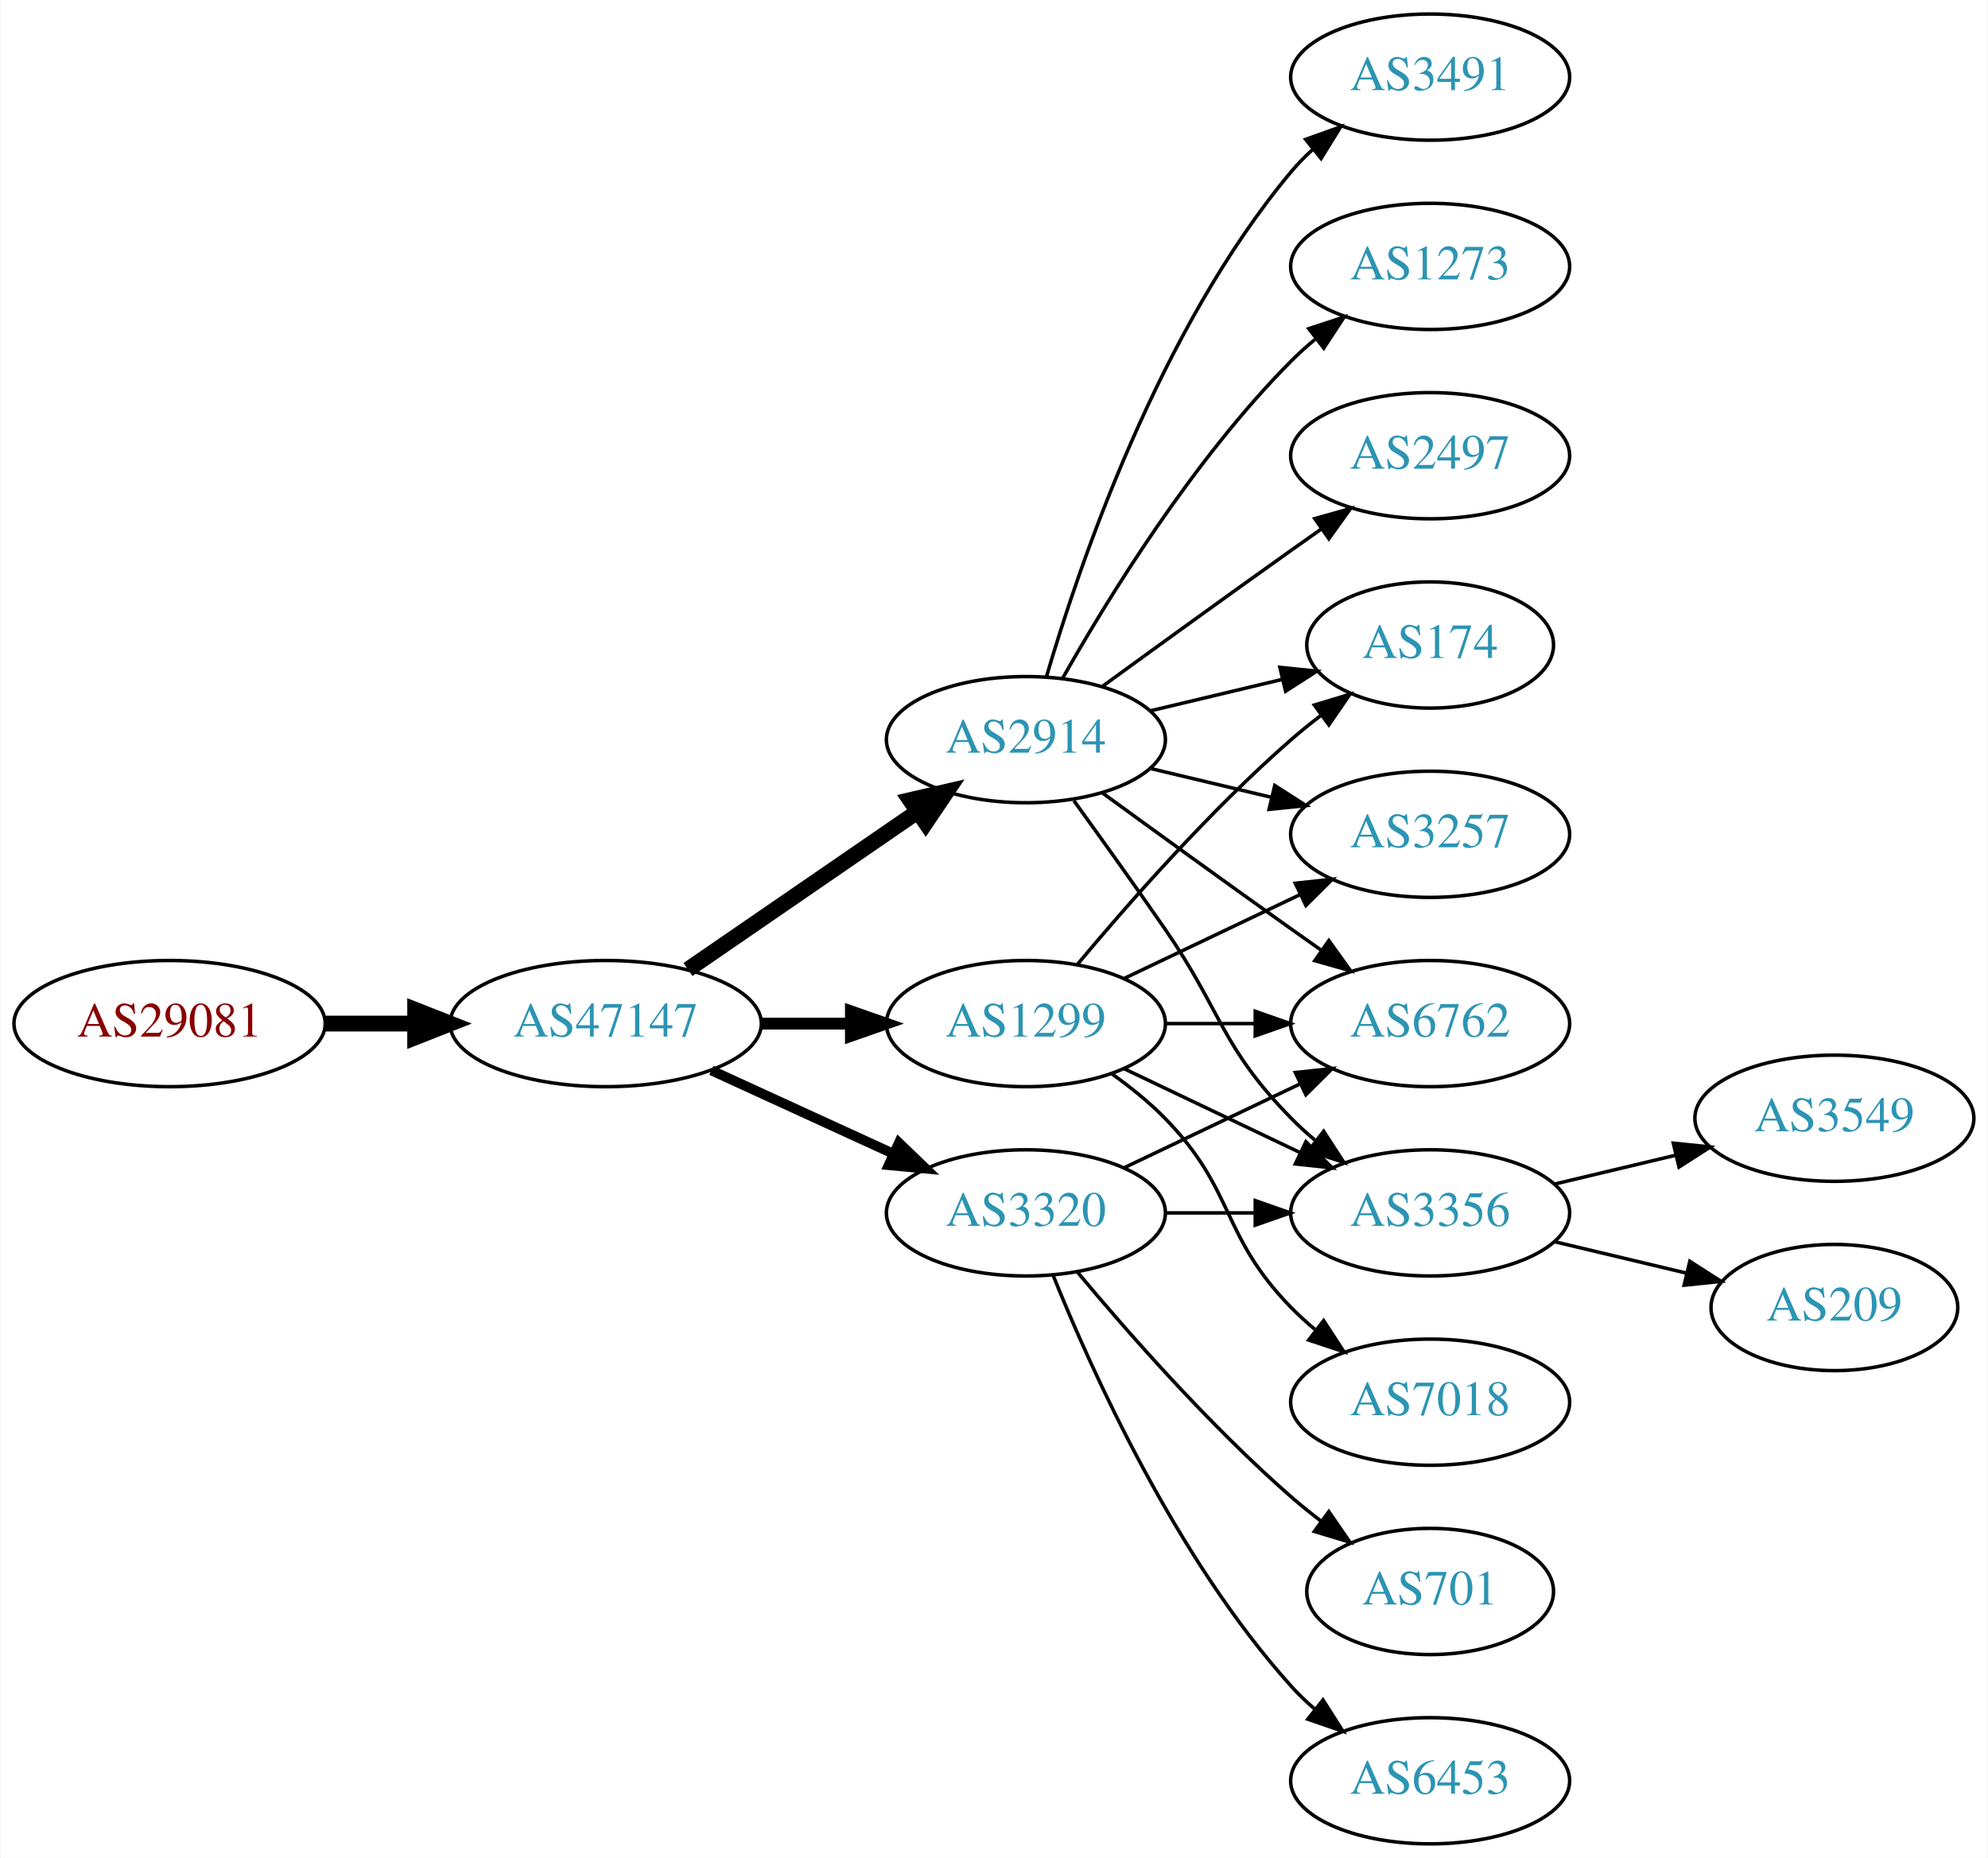
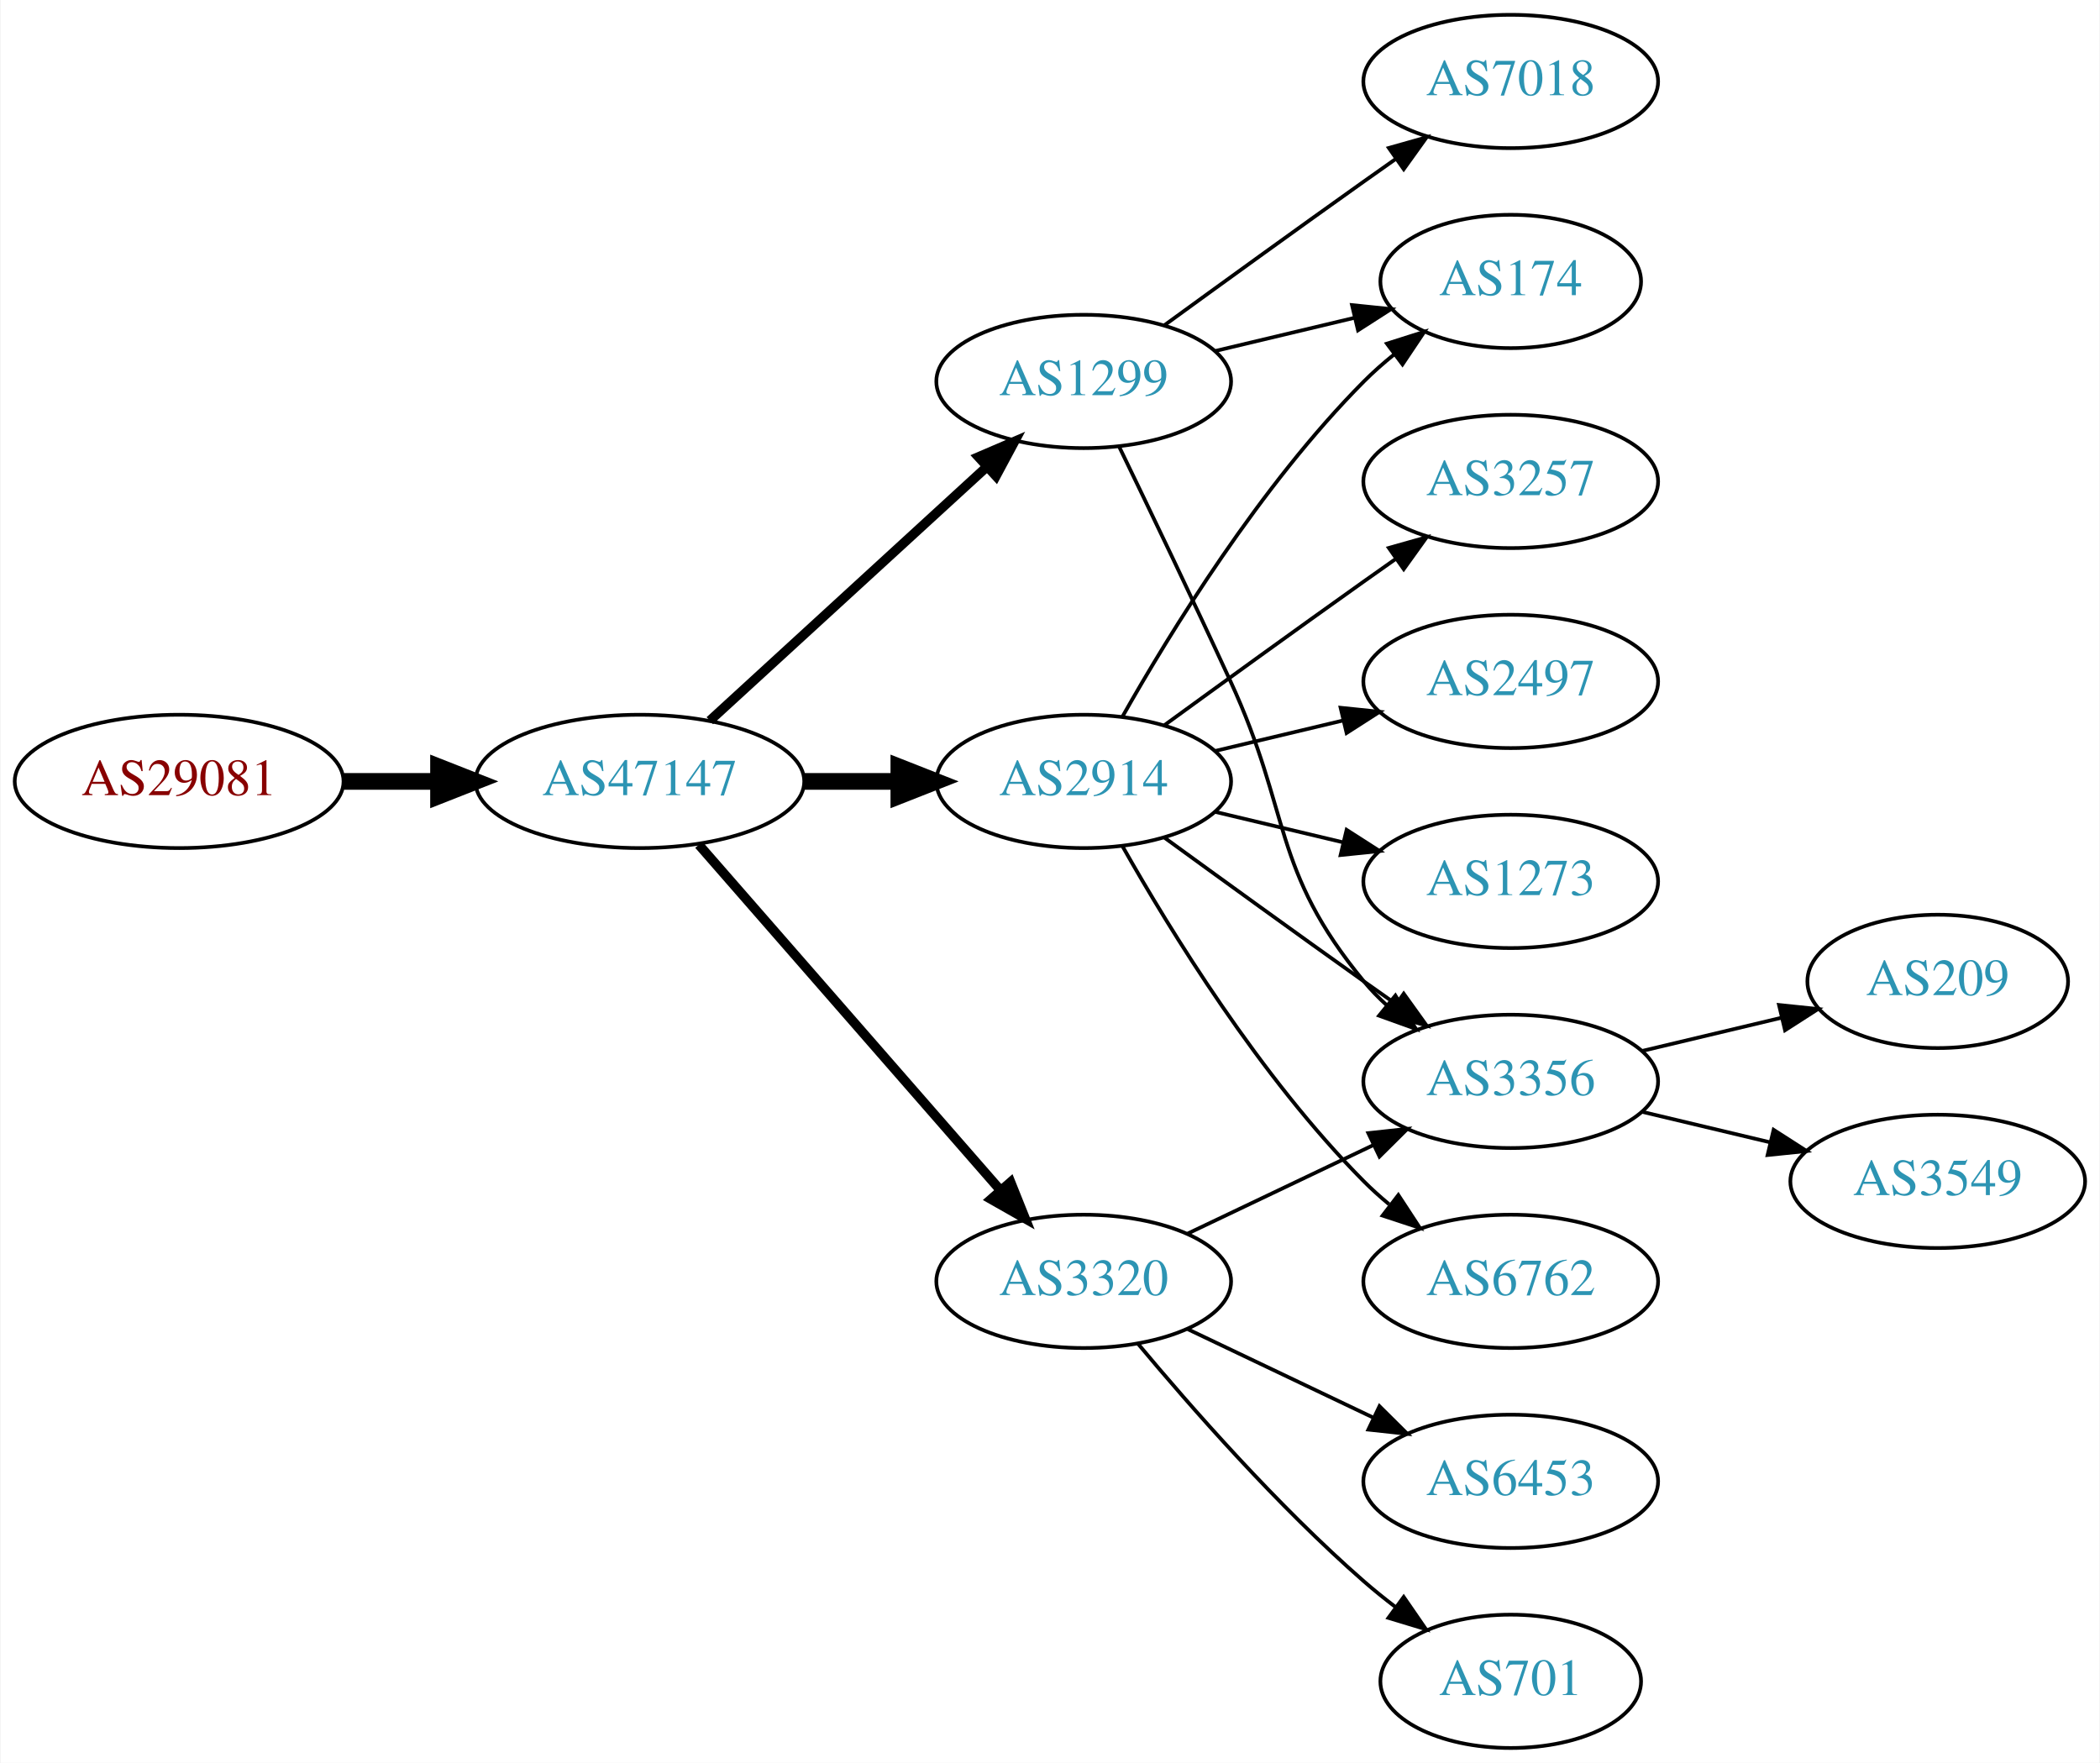
- <svg xmlns="http://www.w3.org/2000/svg" xmlns:xlink="http://www.w3.org/1999/xlink" width="567pt" height="530pt" viewBox="0.00 0.00 566.66 530.00">
-   <g id="graph0" class="graph" transform="scale(1 1) rotate(0) translate(4 526)">
-     <polygon fill="white" stroke="none" points="-4,4 -4,-526 562.663,-526 562.663,4 -4,4" />
+ <svg xmlns="http://www.w3.org/2000/svg" xmlns:xlink="http://www.w3.org/1999/xlink" width="567pt" height="476pt" viewBox="0.00 0.00 566.66 476.00">
+   <g id="graph0" class="graph" transform="scale(1 1) rotate(0) translate(4 472)">
+     <polygon fill="white" stroke="none" points="-4,4 -4,-472 562.663,-472 562.663,4 -4,4" />
    <g id="node1" class="node">
      <g id="a_node1">
        <a xlink:href="/asn/29081" xlink:title="AS29081 ~ WVNET-AT-AS [AT]">
-           <ellipse fill="#ffffff" stroke="black" cx="44.196" cy="-234" rx="44.393" ry="18" />
-           <text text-anchor="middle" x="44.196" y="-230.3" font-family="Times,serif" font-size="14.00" fill="#880000">AS29081</text>
+           <ellipse fill="#ffffff" stroke="black" cx="44.196" cy="-261" rx="44.393" ry="18" />
+           <text text-anchor="middle" x="44.196" y="-257.3" font-family="Times,serif" font-size="14.00" fill="#880000">AS29081</text>
        </a>
      </g>
    </g>
    <g id="node2" class="node">
      <g id="a_node2">
        <a xlink:href="/asn/47147" xlink:title="AS47147 ~ ANEXIA Internetdienstleistungs GmbH [AT]">
-           <ellipse fill="#ffffff" stroke="black" cx="168.588" cy="-234" rx="44.393" ry="18" />
-           <text text-anchor="middle" x="168.588" y="-230.3" font-family="Times,serif" font-size="14.00" fill="#2c94b3">AS47147</text>
+           <ellipse fill="#ffffff" stroke="black" cx="168.588" cy="-261" rx="44.393" ry="18" />
+           <text text-anchor="middle" x="168.588" y="-257.3" font-family="Times,serif" font-size="14.00" fill="#2c94b3">AS47147</text>
        </a>
      </g>
    </g>
    <g id="edge1" class="edge">
-       <path fill="none" stroke="black" stroke-width="4.5" d="M88.692,-234C96.898,-234 105.569,-234 114.041,-234" />
-       <polygon fill="black" stroke="black" stroke-width="4.5" points="114.233,-237.938 124.233,-234 114.233,-230.063 114.233,-237.938" />
+       <path fill="none" stroke="black" stroke-width="4.5" d="M88.692,-261C96.898,-261 105.569,-261 114.041,-261" />
+       <polygon fill="black" stroke="black" stroke-width="4.5" points="114.233,-264.938 124.233,-261 114.233,-257.063 114.233,-264.938" />
    </g>
    <g id="node3" class="node">
      <g id="a_node3">
        <a xlink:href="/asn/1299" xlink:title="AS1299 ~ Telia Carrier [EU]">
-           <ellipse fill="#ffffff" stroke="black" cx="288.431" cy="-234" rx="39.794" ry="18" />
-           <text text-anchor="middle" x="288.431" y="-230.3" font-family="Times,serif" font-size="14.00" fill="#2c94b3">AS1299</text>
+           <ellipse fill="#ffffff" stroke="black" cx="288.431" cy="-369" rx="39.794" ry="18" />
+           <text text-anchor="middle" x="288.431" y="-365.3" font-family="Times,serif" font-size="14.00" fill="#2c94b3">AS1299</text>
        </a>
      </g>
    </g>
    <g id="edge2" class="edge">
-       <path fill="none" stroke="black" stroke-width="3.375" d="M212.799,-234C221.112,-234 229.875,-234 238.357,-234" />
-       <polygon fill="black" stroke="black" stroke-width="3.375" points="238.516,-237.5 248.516,-234 238.516,-230.5 238.516,-237.5" />
+       <path fill="none" stroke="black" stroke-width="2.571" d="M187.486,-277.403C207.414,-295.667 239.772,-325.322 262.249,-345.921" />
+       <polygon fill="black" stroke="black" stroke-width="2.571" points="260.014,-348.62 269.751,-352.797 264.743,-343.46 260.014,-348.62" />
    </g>
    <g id="node4" class="node">
      <g id="a_node4">
        <a xlink:href="/asn/2914" xlink:title="AS2914 ~ NTT America, Inc. [US]">
-           <ellipse fill="#ffffff" stroke="black" cx="288.431" cy="-315" rx="39.794" ry="18" />
-           <text text-anchor="middle" x="288.431" y="-311.3" font-family="Times,serif" font-size="14.00" fill="#2c94b3">AS2914</text>
+           <ellipse fill="#ffffff" stroke="black" cx="288.431" cy="-261" rx="39.794" ry="18" />
+           <text text-anchor="middle" x="288.431" y="-257.3" font-family="Times,serif" font-size="14.00" fill="#2c94b3">AS2914</text>
        </a>
      </g>
    </g>
    <g id="edge3" class="edge">
-       <path fill="none" stroke="black" stroke-width="4.5" d="M192.031,-249.426C210.612,-262.198 237.173,-280.455 257.553,-294.463" />
-       <polygon fill="black" stroke="black" stroke-width="4.5" points="255.396,-297.758 265.867,-300.178 259.856,-291.269 255.396,-297.758" />
+       <path fill="none" stroke="black" stroke-width="4.5" d="M212.799,-261C221.112,-261 229.875,-261 238.357,-261" />
+       <polygon fill="black" stroke="black" stroke-width="4.5" points="238.516,-264.938 248.516,-261 238.516,-257.063 238.516,-264.938" />
    </g>
    <g id="node5" class="node">
      <g id="a_node5">
        <a xlink:href="/asn/3320" xlink:title="AS3320 ~ DTAG [DE]">
-           <ellipse fill="#ffffff" stroke="black" cx="288.431" cy="-180" rx="39.794" ry="18" />
-           <text text-anchor="middle" x="288.431" y="-176.3" font-family="Times,serif" font-size="14.00" fill="#2c94b3">AS3320</text>
+           <ellipse fill="#ffffff" stroke="black" cx="288.431" cy="-126" rx="39.794" ry="18" />
+           <text text-anchor="middle" x="288.431" y="-122.3" font-family="Times,serif" font-size="14.00" fill="#2c94b3">AS3320</text>
        </a>
      </g>
    </g>
    <g id="edge4" class="edge">
-       <path fill="none" stroke="black" stroke-width="2.812" d="M198.718,-220.652C214.329,-213.498 233.727,-204.609 250.399,-196.97" />
-       <polygon fill="black" stroke="black" stroke-width="2.812" points="252.218,-199.986 259.851,-192.638 249.302,-193.622 252.218,-199.986" />
+       <path fill="none" stroke="black" stroke-width="2.571" d="M184.513,-243.902C205.056,-220.369 242.175,-177.845 265.771,-150.813" />
+       <polygon fill="black" stroke="black" stroke-width="2.571" points="268.688,-152.794 272.627,-142.959 263.414,-148.191 268.688,-152.794" />
+     </g>
+     <g id="node6" class="node">
+       <g id="a_node6">
+         <a xlink:href="/asn/7018" xlink:title="AS7018 ~ AT&amp;T Services, Inc. [US]">
+           <ellipse fill="#ffffff" stroke="black" cx="403.724" cy="-450" rx="39.794" ry="18" />
+           <text text-anchor="middle" x="403.724" y="-446.3" font-family="Times,serif" font-size="14.00" fill="#2c94b3">AS7018</text>
+         </a>
+       </g>
+     </g>
+     <g id="edge5" class="edge">
+       <path fill="none" stroke="black" d="M310.279,-384.222C325.213,-395.091 345.827,-410.025 364.077,-423 366.898,-425.005 369.841,-427.085 372.789,-429.159" />
+       <polygon fill="black" stroke="black" points="370.816,-432.05 381.013,-434.926 374.835,-426.319 370.816,-432.05" />
    </g>
    <g id="node7" class="node">
      <g id="a_node7">
+         <a xlink:href="/asn/3356" xlink:title="AS3356 ~ Level 3 Parent, LLC [US]">
+           <ellipse fill="#ffffff" stroke="black" cx="403.724" cy="-180" rx="39.794" ry="18" />
+           <text text-anchor="middle" x="403.724" y="-176.3" font-family="Times,serif" font-size="14.00" fill="#2c94b3">AS3356</text>
+         </a>
+       </g>
+     </g>
+     <g id="edge6" class="edge">
+       <path fill="none" stroke="black" d="M298.012,-351.367C305.936,-335.002 317.972,-309.935 328.077,-288 344.561,-252.219 339.013,-237.394 364.077,-207 365.932,-204.75 368.02,-202.604 370.238,-200.576" />
+       <polygon fill="black" stroke="black" points="372.587,-203.177 378.143,-194.156 368.174,-197.744 372.587,-203.177" />
+     </g>
+     <g id="node8" class="node">
+       <g id="a_node8">
        <a xlink:href="/asn/174" xlink:title="AS174 ~ Cogent Communications [US]">
-           <ellipse fill="#ffffff" stroke="black" cx="403.724" cy="-342" rx="35.194" ry="18" />
-           <text text-anchor="middle" x="403.724" y="-338.3" font-family="Times,serif" font-size="14.00" fill="#2c94b3">AS174</text>
-         </a>
-       </g>
-     </g>
-     <g id="edge16" class="edge">
-       <path fill="none" stroke="black" d="M303.061,-250.817C317.343,-267.929 340.89,-294.745 364.077,-315 366.747,-317.332 369.62,-319.648 372.55,-321.886" />
-       <polygon fill="black" stroke="black" points="370.701,-324.87 380.841,-327.939 374.828,-319.216 370.701,-324.87" />
+           <ellipse fill="#ffffff" stroke="black" cx="403.724" cy="-396" rx="35.194" ry="18" />
+           <text text-anchor="middle" x="403.724" y="-392.3" font-family="Times,serif" font-size="14.00" fill="#2c94b3">AS174</text>
+         </a>
+       </g>
+     </g>
+     <g id="edge7" class="edge">
+       <path fill="none" stroke="black" d="M324.038,-377.248C335.833,-380.058 349.137,-383.229 361.405,-386.153" />
+       <polygon fill="black" stroke="black" points="360.871,-389.624 371.41,-388.537 362.494,-382.814 360.871,-389.624" />
+     </g>
+     <g id="edge11" class="edge">
+       <path fill="none" stroke="black" d="M310.279,-245.778C325.213,-234.909 345.827,-219.975 364.077,-207 366.898,-204.995 369.841,-202.915 372.789,-200.841" />
+       <polygon fill="black" stroke="black" points="374.835,-203.681 381.013,-195.074 370.816,-197.95 374.835,-203.681" />
+     </g>
+     <g id="edge9" class="edge">
+       <path fill="none" stroke="black" d="M298.891,-278.49C311.672,-301.096 336.105,-340.886 364.077,-369 366.578,-371.513 369.338,-373.949 372.199,-376.261" />
+       <polygon fill="black" stroke="black" points="370.298,-379.21 380.396,-382.413 374.5,-373.611 370.298,-379.21" />
    </g>
    <g id="node9" class="node">
      <g id="a_node9">
-         <a xlink:href="/asn/3257" xlink:title="AS3257 ~ GTT [DE]">
-           <ellipse fill="#ffffff" stroke="black" cx="403.724" cy="-288" rx="39.794" ry="18" />
-           <text text-anchor="middle" x="403.724" y="-284.3" font-family="Times,serif" font-size="14.00" fill="#2c94b3">AS3257</text>
-         </a>
-       </g>
-     </g>
-     <g id="edge13" class="edge">
-       <path fill="none" stroke="black" d="M316.567,-246.934C331.561,-254.081 350.382,-263.052 366.605,-270.785" />
-       <polygon fill="black" stroke="black" points="365.276,-274.028 375.809,-275.171 368.288,-267.709 365.276,-274.028" />
+         <a xlink:href="/asn/1273" xlink:title="AS1273 ~ Vodafone Group PLC [EU]">
+           <ellipse fill="#ffffff" stroke="black" cx="403.724" cy="-234" rx="39.794" ry="18" />
+           <text text-anchor="middle" x="403.724" y="-230.3" font-family="Times,serif" font-size="14.00" fill="#2c94b3">AS1273</text>
+         </a>
+       </g>
+     </g>
+     <g id="edge8" class="edge">
+       <path fill="none" stroke="black" d="M324.038,-252.752C334.909,-250.162 347.064,-247.265 358.506,-244.538" />
+       <polygon fill="black" stroke="black" points="359.412,-247.92 368.328,-242.197 357.789,-241.111 359.412,-247.92" />
    </g>
    <g id="node10" class="node">
      <g id="a_node10">
        <a xlink:href="/asn/6762" xlink:title="AS6762 ~ TELECOM ITALIA SPARKLE S.p.A. [IT]">
-           <ellipse fill="#ffffff" stroke="black" cx="403.724" cy="-234" rx="39.794" ry="18" />
-           <text text-anchor="middle" x="403.724" y="-230.3" font-family="Times,serif" font-size="14.00" fill="#2c94b3">AS6762</text>
-         </a>
-       </g>
-     </g>
-     <g id="edge15" class="edge">
-       <path fill="none" stroke="black" d="M328.103,-234C336.306,-234 345.07,-234 353.602,-234" />
-       <polygon fill="black" stroke="black" points="353.841,-237.5 363.841,-234 353.841,-230.5 353.841,-237.5" />
+           <ellipse fill="#ffffff" stroke="black" cx="403.724" cy="-126" rx="39.794" ry="18" />
+           <text text-anchor="middle" x="403.724" y="-122.3" font-family="Times,serif" font-size="14.00" fill="#2c94b3">AS6762</text>
+         </a>
+       </g>
+     </g>
+     <g id="edge10" class="edge">
+       <path fill="none" stroke="black" d="M298.891,-243.51C311.672,-220.904 336.105,-181.114 364.077,-153 366.188,-150.879 368.484,-148.812 370.87,-146.829" />
+       <polygon fill="black" stroke="black" points="373.385,-149.31 379.185,-140.444 369.122,-143.758 373.385,-149.31" />
+     </g>
+     <g id="node11" class="node">
+       <g id="a_node11">
+         <a xlink:href="/asn/3257" xlink:title="AS3257 ~ GTT [DE]">
+           <ellipse fill="#ffffff" stroke="black" cx="403.724" cy="-342" rx="39.794" ry="18" />
+           <text text-anchor="middle" x="403.724" y="-338.3" font-family="Times,serif" font-size="14.00" fill="#2c94b3">AS3257</text>
+         </a>
+       </g>
+     </g>
+     <g id="edge12" class="edge">
+       <path fill="none" stroke="black" d="M310.279,-276.222C325.213,-287.091 345.827,-302.025 364.077,-315 366.898,-317.005 369.841,-319.085 372.789,-321.159" />
+       <polygon fill="black" stroke="black" points="370.816,-324.05 381.013,-326.926 374.835,-318.319 370.816,-324.05" />
    </g>
    <g id="node12" class="node">
      <g id="a_node12">
-         <a xlink:href="/asn/3356" xlink:title="AS3356 ~ Level 3 Parent, LLC [US]">
-           <ellipse fill="#ffffff" stroke="black" cx="403.724" cy="-180" rx="39.794" ry="18" />
-           <text text-anchor="middle" x="403.724" y="-176.3" font-family="Times,serif" font-size="14.00" fill="#2c94b3">AS3356</text>
-         </a>
-       </g>
-     </g>
-     <g id="edge14" class="edge">
-       <path fill="none" stroke="black" d="M316.567,-221.066C331.561,-213.919 350.382,-204.948 366.605,-197.215" />
-       <polygon fill="black" stroke="black" points="368.288,-200.291 375.809,-192.829 365.276,-193.972 368.288,-200.291" />
+         <a xlink:href="/asn/2497" xlink:title="AS2497 ~ Internet Initiative Japan Inc. [JP]">
+           <ellipse fill="#ffffff" stroke="black" cx="403.724" cy="-288" rx="39.794" ry="18" />
+           <text text-anchor="middle" x="403.724" y="-284.3" font-family="Times,serif" font-size="14.00" fill="#2c94b3">AS2497</text>
+         </a>
+       </g>
+     </g>
+     <g id="edge13" class="edge">
+       <path fill="none" stroke="black" d="M324.038,-269.248C334.909,-271.838 347.064,-274.735 358.506,-277.462" />
+       <polygon fill="black" stroke="black" points="357.789,-280.889 368.328,-279.803 359.412,-274.08 357.789,-280.889" />
+     </g>
+     <g id="edge16" class="edge">
+       <path fill="none" stroke="black" d="M316.567,-138.934C331.561,-146.081 350.382,-155.052 366.605,-162.785" />
+       <polygon fill="black" stroke="black" points="365.276,-166.028 375.809,-167.171 368.288,-159.709 365.276,-166.028" />
    </g>
    <g id="node13" class="node">
      <g id="a_node13">
-         <a xlink:href="/asn/7018" xlink:title="AS7018 ~ AT&amp;T Services, Inc. [US]">
-           <ellipse fill="#ffffff" stroke="black" cx="403.724" cy="-126" rx="39.794" ry="18" />
-           <text text-anchor="middle" x="403.724" y="-122.3" font-family="Times,serif" font-size="14.00" fill="#2c94b3">AS7018</text>
-         </a>
-       </g>
-     </g>
-     <g id="edge12" class="edge">
-       <path fill="none" stroke="black" d="M313.025,-219.611C318.281,-215.852 323.613,-211.563 328.077,-207 348.25,-186.383 343.905,-173.617 364.077,-153 366.17,-150.861 368.453,-148.782 370.83,-146.79" />
-       <polygon fill="black" stroke="black" points="373.349,-149.268 379.13,-140.389 369.074,-143.725 373.349,-149.268" />
-     </g>
-     <g id="node6" class="node">
-       <g id="a_node6">
-         <a xlink:href="/asn/3491" xlink:title="AS3491 ~ PCCW Global, Inc. [US]">
-           <ellipse fill="#ffffff" stroke="black" cx="403.724" cy="-504" rx="39.794" ry="18" />
-           <text text-anchor="middle" x="403.724" y="-500.3" font-family="Times,serif" font-size="14.00" fill="#2c94b3">AS3491</text>
-         </a>
-       </g>
-     </g>
-     <g id="edge5" class="edge">
-       <path fill="none" stroke="black" d="M294.305,-333.002C303.619,-364.844 326.435,-431.981 364.077,-477 365.948,-479.237 368.046,-481.374 370.272,-483.396" />
-       <polygon fill="black" stroke="black" points="368.216,-486.234 378.191,-489.804 372.619,-480.793 368.216,-486.234" />
-     </g>
-     <g id="edge6" class="edge">
-       <path fill="none" stroke="black" d="M324.038,-323.248C335.833,-326.058 349.137,-329.229 361.405,-332.153" />
-       <polygon fill="black" stroke="black" points="360.871,-335.624 371.41,-334.537 362.494,-328.814 360.871,-335.624" />
-     </g>
-     <g id="node8" class="node">
-       <g id="a_node8">
-         <a xlink:href="/asn/1273" xlink:title="AS1273 ~ Vodafone Group PLC [EU]">
-           <ellipse fill="#ffffff" stroke="black" cx="403.724" cy="-450" rx="39.794" ry="18" />
-           <text text-anchor="middle" x="403.724" y="-446.3" font-family="Times,serif" font-size="14.00" fill="#2c94b3">AS1273</text>
-         </a>
-       </g>
-     </g>
-     <g id="edge7" class="edge">
-       <path fill="none" stroke="black" d="M298.891,-332.49C311.672,-355.096 336.105,-394.886 364.077,-423 366.188,-425.121 368.484,-427.188 370.87,-429.171" />
-       <polygon fill="black" stroke="black" points="369.122,-432.242 379.185,-435.556 373.385,-426.69 369.122,-432.242" />
-     </g>
-     <g id="edge8" class="edge">
-       <path fill="none" stroke="black" d="M324.038,-306.752C334.909,-304.162 347.064,-301.265 358.506,-298.538" />
-       <polygon fill="black" stroke="black" points="359.412,-301.92 368.328,-296.197 357.789,-295.111 359.412,-301.92" />
-     </g>
-     <g id="edge9" class="edge">
-       <path fill="none" stroke="black" d="M310.279,-299.778C325.213,-288.909 345.827,-273.975 364.077,-261 366.898,-258.995 369.841,-256.915 372.789,-254.841" />
-       <polygon fill="black" stroke="black" points="374.835,-257.681 381.013,-249.074 370.816,-251.95 374.835,-257.681" />
-     </g>
-     <g id="node11" class="node">
-       <g id="a_node11">
-         <a xlink:href="/asn/2497" xlink:title="AS2497 ~ Internet Initiative Japan Inc. [JP]">
-           <ellipse fill="#ffffff" stroke="black" cx="403.724" cy="-396" rx="39.794" ry="18" />
-           <text text-anchor="middle" x="403.724" y="-392.3" font-family="Times,serif" font-size="14.00" fill="#2c94b3">AS2497</text>
-         </a>
-       </g>
-     </g>
-     <g id="edge10" class="edge">
-       <path fill="none" stroke="black" d="M310.279,-330.222C325.213,-341.091 345.827,-356.025 364.077,-369 366.898,-371.005 369.841,-373.085 372.789,-375.159" />
-       <polygon fill="black" stroke="black" points="370.816,-378.05 381.013,-380.926 374.835,-372.319 370.816,-378.05" />
-     </g>
-     <g id="edge11" class="edge">
-       <path fill="none" stroke="black" d="M302.11,-297.594C309.725,-287.063 319.558,-273.33 328.077,-261 344.473,-237.269 343.905,-227.617 364.077,-207 366.17,-204.861 368.453,-202.782 370.83,-200.79" />
-       <polygon fill="black" stroke="black" points="373.349,-203.268 379.13,-194.389 369.074,-197.725 373.349,-203.268" />
-     </g>
-     <g id="edge17" class="edge">
-       <path fill="none" stroke="black" d="M316.567,-192.934C331.561,-200.081 350.382,-209.052 366.605,-216.785" />
-       <polygon fill="black" stroke="black" points="365.276,-220.028 375.809,-221.171 368.288,-213.709 365.276,-220.028" />
-     </g>
-     <g id="edge19" class="edge">
-       <path fill="none" stroke="black" d="M328.103,-180C336.306,-180 345.07,-180 353.602,-180" />
-       <polygon fill="black" stroke="black" points="353.841,-183.5 363.841,-180 353.841,-176.5 353.841,-183.5" />
+         <a xlink:href="/asn/701" xlink:title="AS701 ~ UUNET [US]">
+           <ellipse fill="#ffffff" stroke="black" cx="403.724" cy="-18" rx="35.194" ry="18" />
+           <text text-anchor="middle" x="403.724" y="-14.3" font-family="Times,serif" font-size="14.00" fill="#2c94b3">AS701</text>
+         </a>
+       </g>
+     </g>
+     <g id="edge14" class="edge">
+       <path fill="none" stroke="black" d="M303.061,-109.183C317.343,-92.071 340.89,-65.255 364.077,-45 366.747,-42.668 369.62,-40.352 372.55,-38.114" />
+       <polygon fill="black" stroke="black" points="374.828,-40.784 380.841,-32.061 370.701,-35.13 374.828,-40.784" />
    </g>
    <g id="node14" class="node">
      <g id="a_node14">
-         <a xlink:href="/asn/701" xlink:title="AS701 ~ UUNET [US]">
-           <ellipse fill="#ffffff" stroke="black" cx="403.724" cy="-72" rx="35.194" ry="18" />
-           <text text-anchor="middle" x="403.724" y="-68.3" font-family="Times,serif" font-size="14.00" fill="#2c94b3">AS701</text>
-         </a>
-       </g>
-     </g>
-     <g id="edge18" class="edge">
-       <path fill="none" stroke="black" d="M303.061,-163.183C317.343,-146.071 340.89,-119.255 364.077,-99 366.747,-96.668 369.62,-94.352 372.55,-92.114" />
-       <polygon fill="black" stroke="black" points="374.828,-94.784 380.841,-86.061 370.701,-89.13 374.828,-94.784" />
+         <a xlink:href="/asn/6453" xlink:title="AS6453 ~ TATA COMMUNICATIONS (AMERICA) INC [US]">
+           <ellipse fill="#ffffff" stroke="black" cx="403.724" cy="-72" rx="39.794" ry="18" />
+           <text text-anchor="middle" x="403.724" y="-68.3" font-family="Times,serif" font-size="14.00" fill="#2c94b3">AS6453</text>
+         </a>
+       </g>
+     </g>
+     <g id="edge15" class="edge">
+       <path fill="none" stroke="black" d="M316.567,-113.066C331.561,-105.919 350.382,-96.948 366.605,-89.215" />
+       <polygon fill="black" stroke="black" points="368.288,-92.291 375.809,-84.829 365.276,-85.972 368.288,-92.291" />
    </g>
    <g id="node15" class="node">
      <g id="a_node15">
-         <a xlink:href="/asn/6453" xlink:title="AS6453 ~ TATA COMMUNICATIONS (AMERICA) INC [US]">
-           <ellipse fill="#ffffff" stroke="black" cx="403.724" cy="-18" rx="39.794" ry="18" />
-           <text text-anchor="middle" x="403.724" y="-14.3" font-family="Times,serif" font-size="14.00" fill="#2c94b3">AS6453</text>
-         </a>
-       </g>
-     </g>
-     <g id="edge20" class="edge">
-       <path fill="none" stroke="black" d="M296.179,-162.213C307.23,-134.757 331.283,-81.422 364.077,-45 366.08,-42.776 368.298,-40.637 370.631,-38.603" />
-       <polygon fill="black" stroke="black" points="373.161,-41.065 378.85,-32.127 368.829,-35.567 373.161,-41.065" />
+         <a xlink:href="/asn/209" xlink:title="AS209 ~ CenturyLink Communications, LLC [US]">
+           <ellipse fill="#ffffff" stroke="black" cx="519.017" cy="-207" rx="35.194" ry="18" />
+           <text text-anchor="middle" x="519.017" y="-203.3" font-family="Times,serif" font-size="14.00" fill="#2c94b3">AS209</text>
+         </a>
+       </g>
+     </g>
+     <g id="edge17" class="edge">
+       <path fill="none" stroke="black" d="M439.331,-188.248C451.125,-191.058 464.43,-194.229 476.698,-197.153" />
+       <polygon fill="black" stroke="black" points="476.164,-200.624 486.703,-199.537 477.787,-193.814 476.164,-200.624" />
    </g>
    <g id="node16" class="node">
      <g id="a_node16">
        <a xlink:href="/asn/3549" xlink:title="AS3549 ~ Level 3 Parent, LLC [US]">
-           <ellipse fill="#ffffff" stroke="black" cx="519.017" cy="-207" rx="39.794" ry="18" />
-           <text text-anchor="middle" x="519.017" y="-203.3" font-family="Times,serif" font-size="14.00" fill="#2c94b3">AS3549</text>
-         </a>
-       </g>
-     </g>
-     <g id="edge21" class="edge">
-       <path fill="none" stroke="black" d="M439.331,-188.248C450.202,-190.838 462.357,-193.735 473.799,-196.462" />
-       <polygon fill="black" stroke="black" points="473.082,-199.889 483.621,-198.803 474.705,-193.08 473.082,-199.889" />
-     </g>
-     <g id="node17" class="node">
-       <g id="a_node17">
-         <a xlink:href="/asn/209" xlink:title="AS209 ~ CenturyLink Communications, LLC [US]">
-           <ellipse fill="#ffffff" stroke="black" cx="519.017" cy="-153" rx="35.194" ry="18" />
-           <text text-anchor="middle" x="519.017" y="-149.3" font-family="Times,serif" font-size="14.00" fill="#2c94b3">AS209</text>
-         </a>
-       </g>
-     </g>
-     <g id="edge22" class="edge">
-       <path fill="none" stroke="black" d="M439.331,-171.752C451.125,-168.942 464.43,-165.771 476.698,-162.847" />
-       <polygon fill="black" stroke="black" points="477.787,-166.186 486.703,-160.463 476.164,-159.376 477.787,-166.186" />
+           <ellipse fill="#ffffff" stroke="black" cx="519.017" cy="-153" rx="39.794" ry="18" />
+           <text text-anchor="middle" x="519.017" y="-149.3" font-family="Times,serif" font-size="14.00" fill="#2c94b3">AS3549</text>
+         </a>
+       </g>
+     </g>
+     <g id="edge18" class="edge">
+       <path fill="none" stroke="black" d="M439.331,-171.752C450.202,-169.162 462.357,-166.265 473.799,-163.538" />
+       <polygon fill="black" stroke="black" points="474.705,-166.92 483.621,-161.197 473.082,-160.111 474.705,-166.92" />
    </g>
  </g>
</svg>
